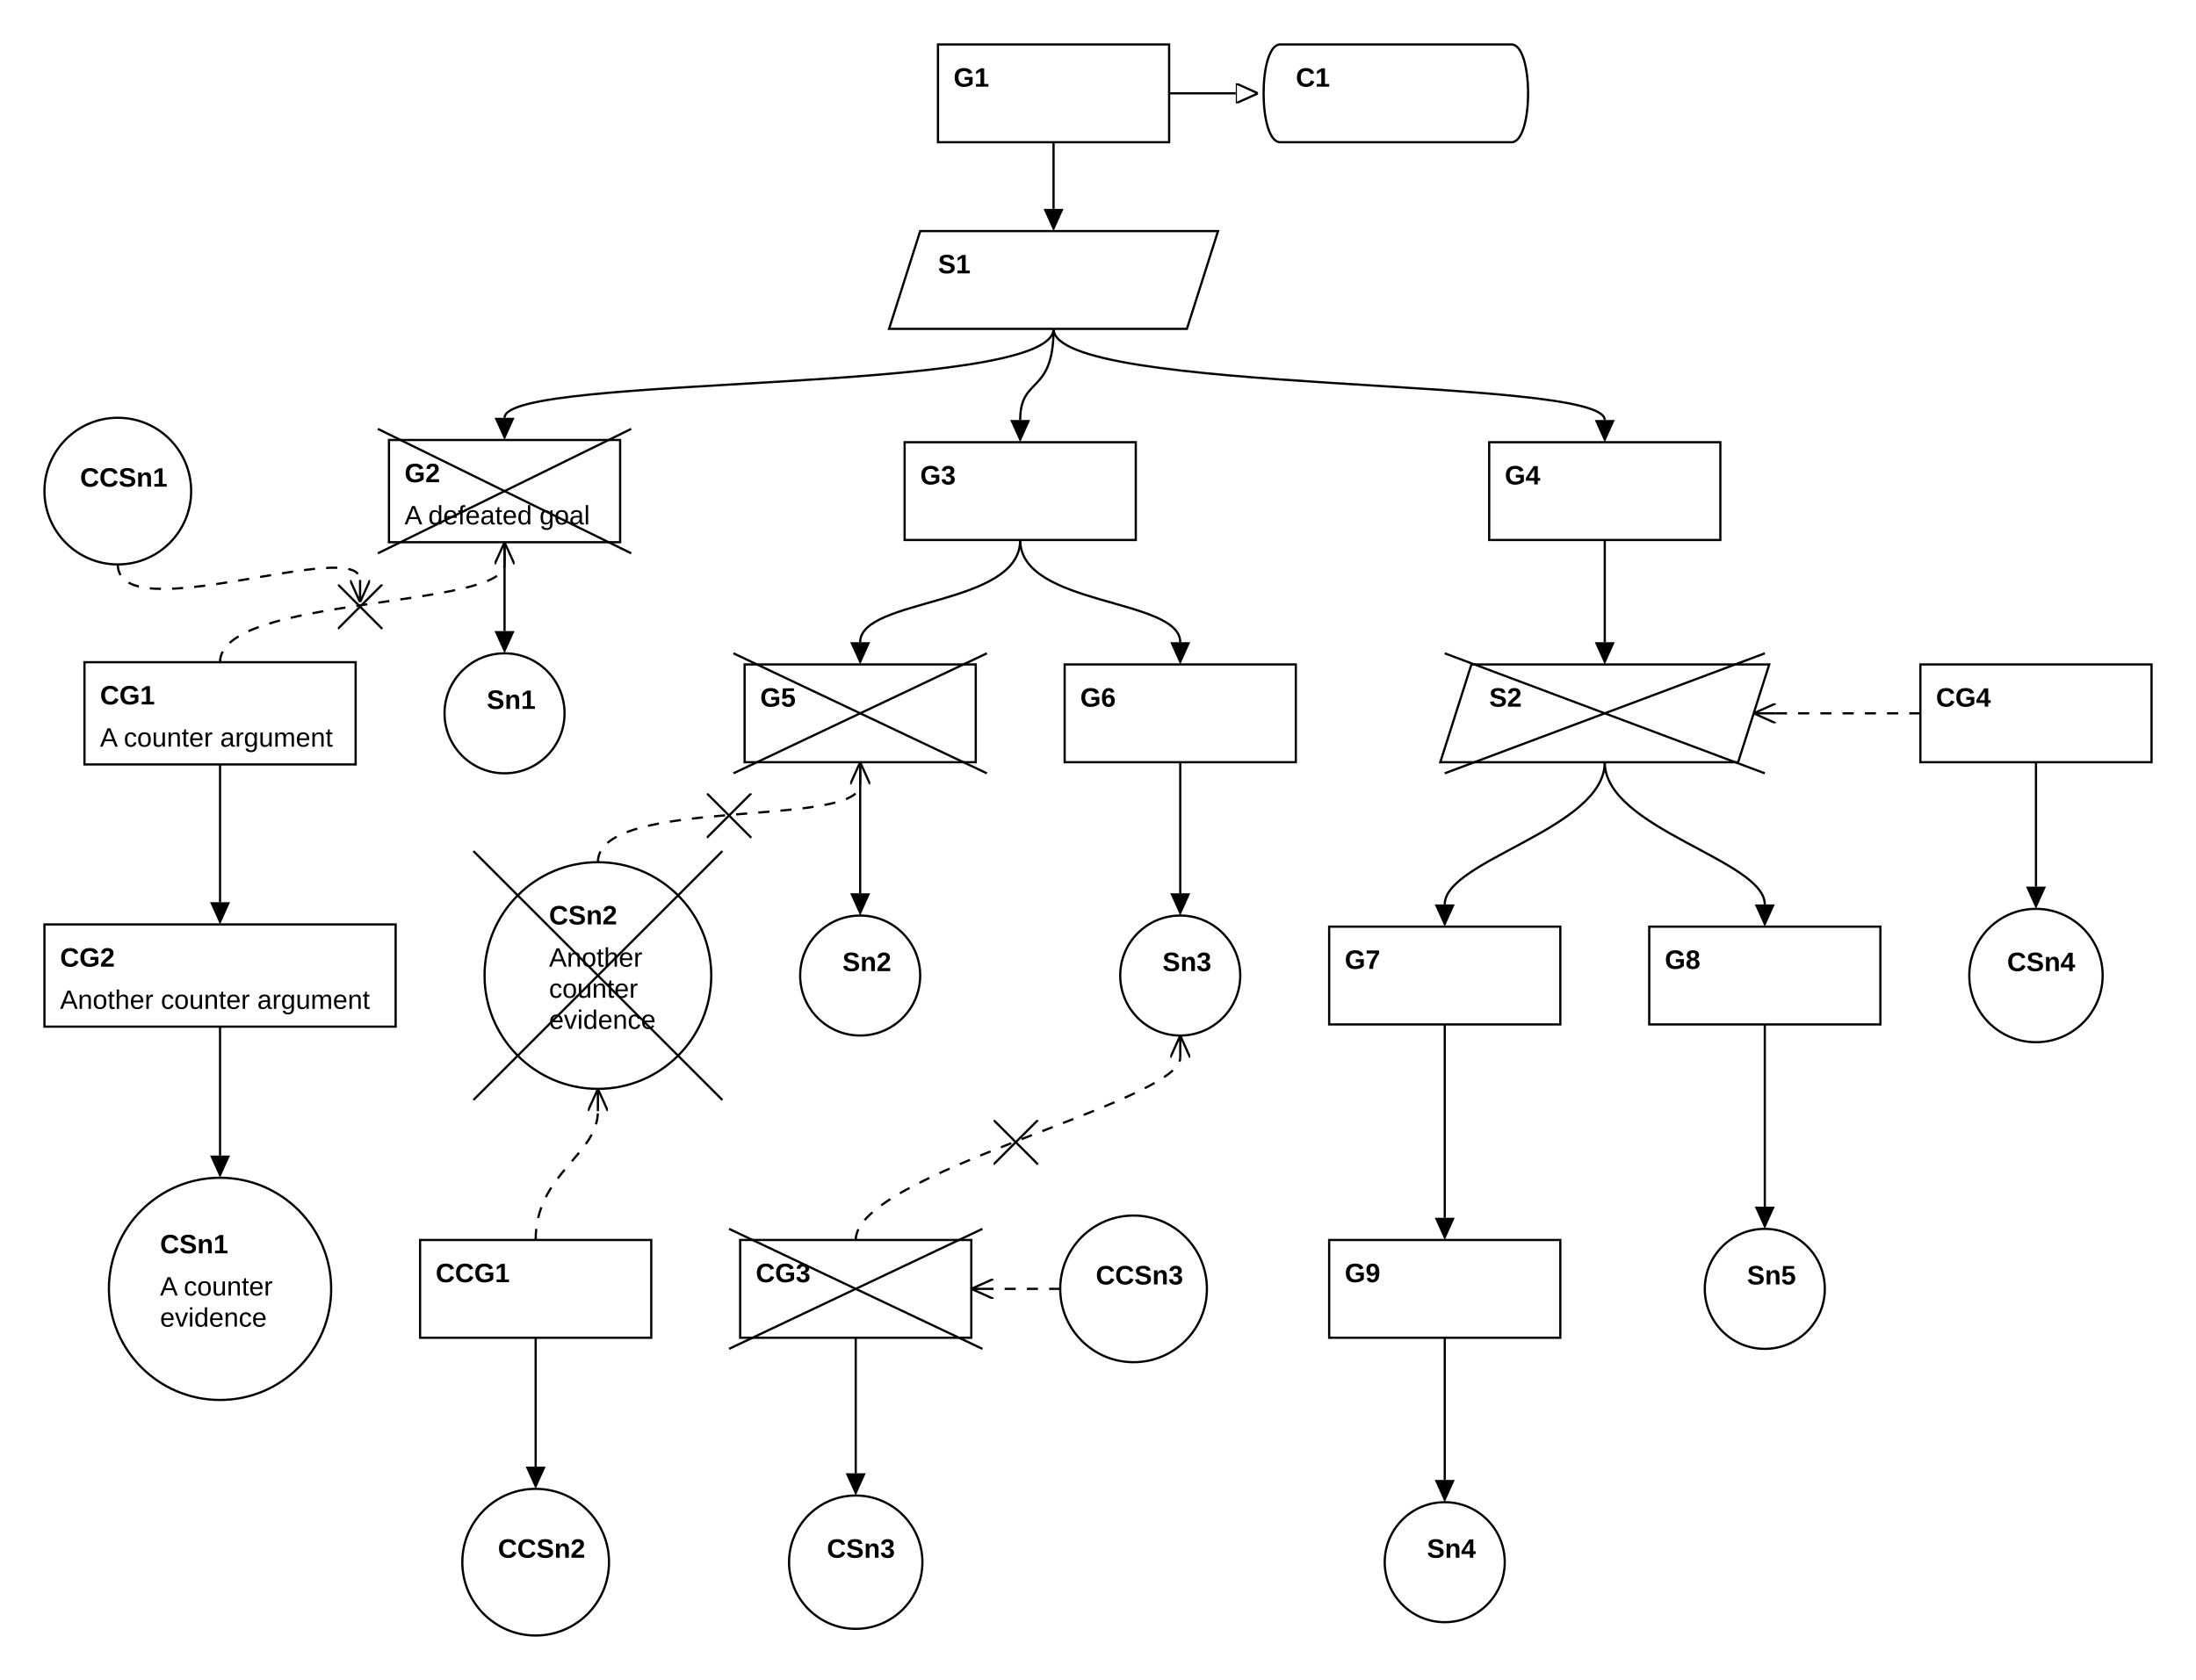
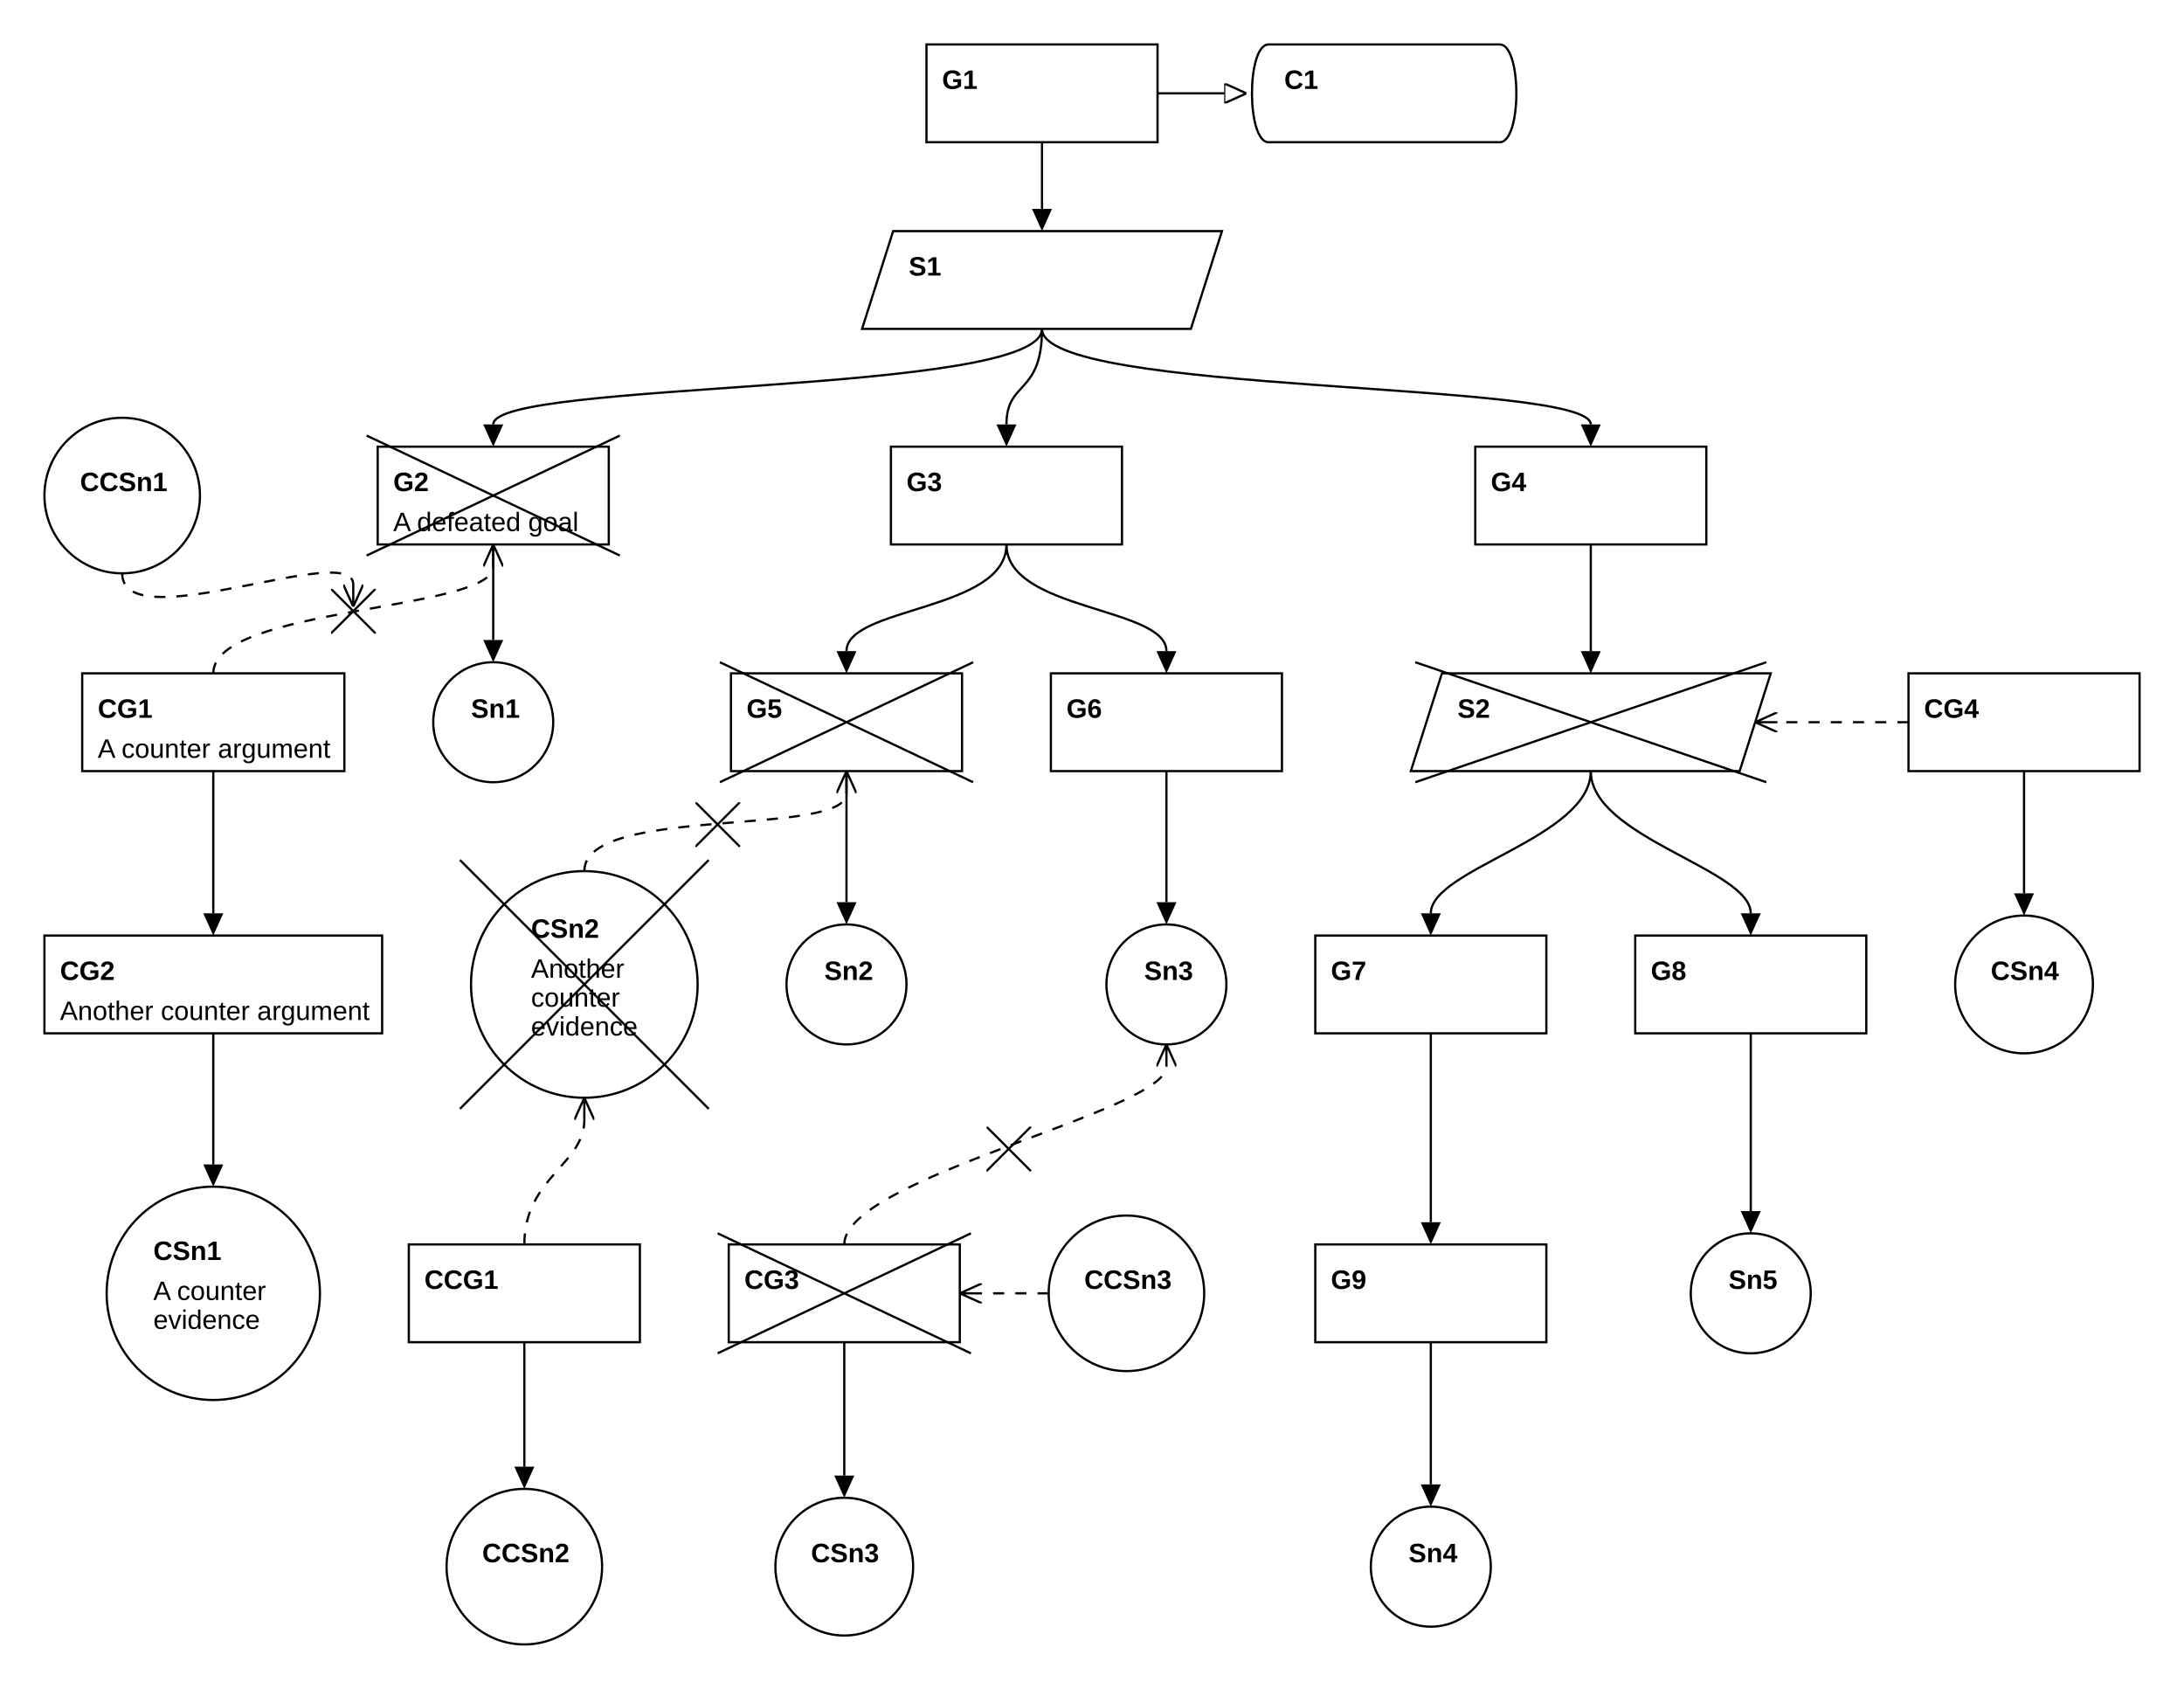
- <svg xmlns="http://www.w3.org/2000/svg" class="gsndiagram" viewBox="0 0 988 756">
+ <svg xmlns="http://www.w3.org/2000/svg" class="gsndiagram" viewBox="0 0 983 760">
  <defs>
    <marker id="supportedby_arrow" markerHeight="9" markerUnits="userSpaceOnUse" markerWidth="10" orient="auto-start-reverse" refX="0" refY="4.5">
      <polyline fill="black" points="0 0, 10 4.5, 0 9" />
    </marker>
    <marker id="incontextof_arrow" markerHeight="9" markerUnits="userSpaceOnUse" markerWidth="10" orient="auto-start-reverse" refX="0" refY="4.5">
      <polyline fill-opacity="0" points="0 0, 10 4.5, 0 9, 0 0" stroke="black" stroke-width="1" />
    </marker>
    <marker id="challenges_arrow" markerHeight="9" markerUnits="userSpaceOnUse" markerWidth="10" orient="auto-start-reverse" refX="0" refY="4.5">
      <polyline fill-opacity="0" points="0 0, 10 4.5, 0 4.5, 10 4.5, 0 9" stroke="black" stroke-dasharray="100" stroke-width="1" />
    </marker>
    <symbol height="20" id="defeated_cross" width="20">
      <path d="M0,0 L20,20 M0,20 L20,0" stroke="black" stroke-width="1" />
    </symbol>
  </defs>
  <g class="gsn_module_examples_dialectic_second_gsn_yaml gsnelem gsngoal" id="node_g1">
-     <path class="border" d="M422,20 L526,20 L526,64 L422,64 z" fill-opacity="0" stroke="black" stroke-width="1" />
-     <text font-family="Arial" font-size="12" font-weight="bold" x="429" y="39">G1</text>
+     <path class="border" d="M417,20 L521,20 L521,64 L417,64 z" fill-opacity="0" stroke="black" stroke-width="1" />
+     <text font-family="Liberation Sans, Arial, sans-serif" font-size="12px" font-weight="bold" x="424" y="40">G1</text>
  </g>
  <g class="gsn_module_examples_dialectic_second_gsn_yaml gsnelem gsnctxt" id="node_c1">
-     <path class="border" d="M576,20 L680,20 C690,20,690,64,680,64 L576,64 C566,64,566,20,576,20" fill-opacity="0" stroke="black" stroke-width="1" />
-     <text font-family="Arial" font-size="12" font-weight="bold" x="583" y="39">C1</text>
+     <path class="border" d="M571,20 L675,20 C685,20,685,64,675,64 L571,64 C561,64,561,20,571,20" fill-opacity="0" stroke="black" stroke-width="1" />
+     <text font-family="Liberation Sans, Arial, sans-serif" font-size="12px" font-weight="bold" x="578" y="40">C1</text>
  </g>
  <g class="gsn_module_examples_dialectic_second_gsn_yaml gsnelem gsnstgy" id="node_s1">
-     <path class="border" d="M414,104 L548,104 L534,148 L400,148 z" fill-opacity="0" stroke="black" stroke-width="1" />
-     <text font-family="Arial" font-size="12" font-weight="bold" x="422" y="123">S1</text>
+     <path class="border" d="M402,104 L550,104 L536,148 L388,148 z" fill-opacity="0" stroke="black" stroke-width="1" />
+     <text font-family="Liberation Sans, Arial, sans-serif" font-size="12px" font-weight="bold" x="409" y="124">S1</text>
  </g>
  <g class="gsn_module_examples_dialectic_second_gsn_yaml gsnelem gsncountersltn" id="node_ccsn1">
-     <path class="border" d="M20,221 a33,33,0,1,0,66,0 a33,33,0,1,0,-66,0 z" fill-opacity="0" stroke="black" stroke-width="1" />
-     <text font-family="Arial" font-size="12" font-weight="bold" x="36" y="219">CCSn1</text>
+     <path class="border" d="M20,223 a35,35,0,1,0,70,0 a35,35,0,1,0,-70,0 z" fill-opacity="0" stroke="black" stroke-width="1" />
+     <text font-family="Liberation Sans, Arial, sans-serif" font-size="12px" font-weight="bold" x="36" y="221">CCSn1</text>
  </g>
  <g class="gsn_module_examples_dialectic_second_gsn_yaml gsnelem gsndefeated gsngoal" id="node_g2">
-     <path class="border" d="M175,198 L279,198 L279,244 L175,244 z" fill-opacity="0" stroke="black" stroke-width="1" />
-     <text font-family="Arial" font-size="12" font-weight="bold" x="182" y="217">G2</text>
-     <text font-family="Arial" font-size="12" x="182" y="236">A defeated goal</text>
-     <line stroke="black" x1="170" x2="284" y1="193" y2="249" />
-     <line stroke="black" x1="284" x2="170" y1="193" y2="249" />
+     <path class="border" d="M170,201 L274,201 L274,245 L170,245 z" fill-opacity="0" stroke="black" stroke-width="1" />
+     <text font-family="Liberation Sans, Arial, sans-serif" font-size="12px" font-weight="bold" x="177" y="221">G2</text>
+     <text font-family="Liberation Sans, Arial, sans-serif" font-size="12px" x="177" y="239">A defeated goal</text>
+     <line stroke="black" x1="165" x2="279" y1="196" y2="250" />
+     <line stroke="black" x1="279" x2="165" y1="196" y2="250" />
  </g>
  <g class="gsn_module_examples_dialectic_second_gsn_yaml gsnelem gsngoal" id="node_g3">
-     <path class="border" d="M407,199 L511,199 L511,243 L407,243 z" fill-opacity="0" stroke="black" stroke-width="1" />
-     <text font-family="Arial" font-size="12" font-weight="bold" x="414" y="218">G3</text>
+     <path class="border" d="M401,201 L505,201 L505,245 L401,245 z" fill-opacity="0" stroke="black" stroke-width="1" />
+     <text font-family="Liberation Sans, Arial, sans-serif" font-size="12px" font-weight="bold" x="408" y="221">G3</text>
  </g>
  <g class="gsn_module_examples_dialectic_second_gsn_yaml gsnelem gsngoal" id="node_g4">
-     <path class="border" d="M670,199 L774,199 L774,243 L670,243 z" fill-opacity="0" stroke="black" stroke-width="1" />
-     <text font-family="Arial" font-size="12" font-weight="bold" x="677" y="218">G4</text>
+     <path class="border" d="M664,201 L768,201 L768,245 L664,245 z" fill-opacity="0" stroke="black" stroke-width="1" />
+     <text font-family="Liberation Sans, Arial, sans-serif" font-size="12px" font-weight="bold" x="671" y="221">G4</text>
  </g>
  <g class="gsn_module_examples_dialectic_second_gsn_yaml gsnelem gsncountergoal" id="node_cg1">
-     <path class="border" d="M38,298 L160,298 L160,344 L38,344 z" fill-opacity="0" stroke="black" stroke-width="1" />
-     <text font-family="Arial" font-size="12" font-weight="bold" x="45" y="317">CG1</text>
-     <text font-family="Arial" font-size="12" x="45" y="336">A counter argument</text>
+     <path class="border" d="M37,303 L155,303 L155,347 L37,347 z" fill-opacity="0" stroke="black" stroke-width="1" />
+     <text font-family="Liberation Sans, Arial, sans-serif" font-size="12px" font-weight="bold" x="44" y="323">CG1</text>
+     <text font-family="Liberation Sans, Arial, sans-serif" font-size="12px" x="44" y="341">A counter argument</text>
  </g>
  <g class="gsn_module_examples_dialectic_second_gsn_yaml gsnelem gsnsltn" id="node_sn1">
-     <path class="border" d="M200,321 a27,27,0,1,0,54,0 a27,27,0,1,0,-54,0 z" fill-opacity="0" stroke="black" stroke-width="1" />
-     <text font-family="Arial" font-size="12" font-weight="bold" x="219" y="319">Sn1</text>
+     <path class="border" d="M195,325 a27,27,0,1,0,54,0 a27,27,0,1,0,-54,0 z" fill-opacity="0" stroke="black" stroke-width="1" />
+     <text font-family="Liberation Sans, Arial, sans-serif" font-size="12px" font-weight="bold" x="212" y="323">Sn1</text>
  </g>
  <g class="gsn_module_examples_dialectic_second_gsn_yaml gsnelem gsndefeated gsngoal" id="node_g5">
-     <path class="border" d="M335,299 L439,299 L439,343 L335,343 z" fill-opacity="0" stroke="black" stroke-width="1" />
-     <text font-family="Arial" font-size="12" font-weight="bold" x="342" y="318">G5</text>
-     <line stroke="black" x1="330" x2="444" y1="294" y2="348" />
-     <line stroke="black" x1="444" x2="330" y1="294" y2="348" />
+     <path class="border" d="M329,303 L433,303 L433,347 L329,347 z" fill-opacity="0" stroke="black" stroke-width="1" />
+     <text font-family="Liberation Sans, Arial, sans-serif" font-size="12px" font-weight="bold" x="336" y="323">G5</text>
+     <line stroke="black" x1="324" x2="438" y1="298" y2="352" />
+     <line stroke="black" x1="438" x2="324" y1="298" y2="352" />
  </g>
  <g class="gsn_module_examples_dialectic_second_gsn_yaml gsnelem gsngoal" id="node_g6">
-     <path class="border" d="M479,299 L583,299 L583,343 L479,343 z" fill-opacity="0" stroke="black" stroke-width="1" />
-     <text font-family="Arial" font-size="12" font-weight="bold" x="486" y="318">G6</text>
+     <path class="border" d="M473,303 L577,303 L577,347 L473,347 z" fill-opacity="0" stroke="black" stroke-width="1" />
+     <text font-family="Liberation Sans, Arial, sans-serif" font-size="12px" font-weight="bold" x="480" y="323">G6</text>
  </g>
  <g class="gsn_module_examples_dialectic_second_gsn_yaml gsnelem gsndefeated gsnstgy" id="node_s2">
-     <path class="border" d="M662,299 L796,299 L782,343 L648,343 z" fill-opacity="0" stroke="black" stroke-width="1" />
-     <text font-family="Arial" font-size="12" font-weight="bold" x="670" y="318">S2</text>
-     <line stroke="black" x1="650" x2="794" y1="294" y2="348" />
-     <line stroke="black" x1="794" x2="650" y1="294" y2="348" />
+     <path class="border" d="M649,303 L797,303 L783,347 L635,347 z" fill-opacity="0" stroke="black" stroke-width="1" />
+     <text font-family="Liberation Sans, Arial, sans-serif" font-size="12px" font-weight="bold" x="656" y="323">S2</text>
+     <line stroke="black" x1="637" x2="795" y1="298" y2="352" />
+     <line stroke="black" x1="795" x2="637" y1="298" y2="352" />
  </g>
  <g class="gsn_module_examples_dialectic_second_gsn_yaml gsnelem gsncountergoal" id="node_cg4">
-     <path class="border" d="M864,299 L968,299 L968,343 L864,343 z" fill-opacity="0" stroke="black" stroke-width="1" />
-     <text font-family="Arial" font-size="12" font-weight="bold" x="871" y="318">CG4</text>
+     <path class="border" d="M859,303 L963,303 L963,347 L859,347 z" fill-opacity="0" stroke="black" stroke-width="1" />
+     <text font-family="Liberation Sans, Arial, sans-serif" font-size="12px" font-weight="bold" x="866" y="323">CG4</text>
  </g>
  <g class="gsn_module_examples_dialectic_second_gsn_yaml gsnelem gsncountergoal" id="node_cg2">
-     <path class="border" d="M20,416 L178,416 L178,462 L20,462 z" fill-opacity="0" stroke="black" stroke-width="1" />
-     <text font-family="Arial" font-size="12" font-weight="bold" x="27" y="435">CG2</text>
-     <text font-family="Arial" font-size="12" x="27" y="454">Another counter argument</text>
+     <path class="border" d="M20,421 L172,421 L172,465 L20,465 z" fill-opacity="0" stroke="black" stroke-width="1" />
+     <text font-family="Liberation Sans, Arial, sans-serif" font-size="12px" font-weight="bold" x="27" y="441">CG2</text>
+     <text font-family="Liberation Sans, Arial, sans-serif" font-size="12px" x="27" y="459">Another counter argument</text>
  </g>
  <g class="gsn_module_examples_dialectic_second_gsn_yaml gsnelem gsndefeated gsncountersltn" id="node_csn2">
-     <path class="border" d="M218,439 a51,51,0,1,0,102,0 a51,51,0,1,0,-102,0 z" fill-opacity="0" stroke="black" stroke-width="1" />
-     <text font-family="Arial" font-size="12" font-weight="bold" x="247" y="416">CSn2</text>
-     <text font-family="Arial" font-size="12" x="247" y="435">Another </text>
-     <text font-family="Arial" font-size="12" x="247" y="449">counter </text>
-     <text font-family="Arial" font-size="12" x="247" y="463">evidence</text>
-     <line stroke="black" x1="213" x2="325" y1="383" y2="495" />
-     <line stroke="black" x1="325" x2="213" y1="383" y2="495" />
+     <path class="border" d="M212,443 a51,51,0,1,0,102,0 a51,51,0,1,0,-102,0 z" fill-opacity="0" stroke="black" stroke-width="1" />
+     <text font-family="Liberation Sans, Arial, sans-serif" font-size="12px" font-weight="bold" x="239" y="422">CSn2</text>
+     <text font-family="Liberation Sans, Arial, sans-serif" font-size="12px" x="239" y="440">Another </text>
+     <text font-family="Liberation Sans, Arial, sans-serif" font-size="12px" x="239" y="453">counter </text>
+     <text font-family="Liberation Sans, Arial, sans-serif" font-size="12px" x="239" y="466">evidence</text>
+     <line stroke="black" x1="207" x2="319" y1="387" y2="499" />
+     <line stroke="black" x1="319" x2="207" y1="387" y2="499" />
  </g>
  <g class="gsn_module_examples_dialectic_second_gsn_yaml gsnelem gsnsltn" id="node_sn2">
-     <path class="border" d="M360,439 a27,27,0,1,0,54,0 a27,27,0,1,0,-54,0 z" fill-opacity="0" stroke="black" stroke-width="1" />
-     <text font-family="Arial" font-size="12" font-weight="bold" x="379" y="437">Sn2</text>
+     <path class="border" d="M354,443 a27,27,0,1,0,54,0 a27,27,0,1,0,-54,0 z" fill-opacity="0" stroke="black" stroke-width="1" />
+     <text font-family="Liberation Sans, Arial, sans-serif" font-size="12px" font-weight="bold" x="371" y="441">Sn2</text>
  </g>
  <g class="gsn_module_examples_dialectic_second_gsn_yaml gsnelem gsnsltn" id="node_sn3">
-     <path class="border" d="M504,439 a27,27,0,1,0,54,0 a27,27,0,1,0,-54,0 z" fill-opacity="0" stroke="black" stroke-width="1" />
-     <text font-family="Arial" font-size="12" font-weight="bold" x="523" y="437">Sn3</text>
+     <path class="border" d="M498,443 a27,27,0,1,0,54,0 a27,27,0,1,0,-54,0 z" fill-opacity="0" stroke="black" stroke-width="1" />
+     <text font-family="Liberation Sans, Arial, sans-serif" font-size="12px" font-weight="bold" x="515" y="441">Sn3</text>
  </g>
  <g class="gsn_module_examples_dialectic_second_gsn_yaml gsnelem gsngoal" id="node_g7">
-     <path class="border" d="M598,417 L702,417 L702,461 L598,461 z" fill-opacity="0" stroke="black" stroke-width="1" />
-     <text font-family="Arial" font-size="12" font-weight="bold" x="605" y="436">G7</text>
+     <path class="border" d="M592,421 L696,421 L696,465 L592,465 z" fill-opacity="0" stroke="black" stroke-width="1" />
+     <text font-family="Liberation Sans, Arial, sans-serif" font-size="12px" font-weight="bold" x="599" y="441">G7</text>
  </g>
  <g class="gsn_module_examples_dialectic_second_gsn_yaml gsnelem gsngoal" id="node_g8">
-     <path class="border" d="M742,417 L846,417 L846,461 L742,461 z" fill-opacity="0" stroke="black" stroke-width="1" />
-     <text font-family="Arial" font-size="12" font-weight="bold" x="749" y="436">G8</text>
+     <path class="border" d="M736,421 L840,421 L840,465 L736,465 z" fill-opacity="0" stroke="black" stroke-width="1" />
+     <text font-family="Liberation Sans, Arial, sans-serif" font-size="12px" font-weight="bold" x="743" y="441">G8</text>
  </g>
  <g class="gsn_module_examples_dialectic_second_gsn_yaml gsnelem gsncountersltn" id="node_csn4">
-     <path class="border" d="M886,439 a30,30,0,1,0,60,0 a30,30,0,1,0,-60,0 z" fill-opacity="0" stroke="black" stroke-width="1" />
-     <text font-family="Arial" font-size="12" font-weight="bold" x="903" y="437">CSn4</text>
+     <path class="border" d="M880,443 a31,31,0,1,0,62,0 a31,31,0,1,0,-62,0 z" fill-opacity="0" stroke="black" stroke-width="1" />
+     <text font-family="Liberation Sans, Arial, sans-serif" font-size="12px" font-weight="bold" x="896" y="441">CSn4</text>
  </g>
  <g class="gsn_module_examples_dialectic_second_gsn_yaml gsnelem gsncountersltn" id="node_csn1">
-     <path class="border" d="M49,580 a50,50,0,1,0,100,0 a50,50,0,1,0,-100,0 z" fill-opacity="0" stroke="black" stroke-width="1" />
-     <text font-family="Arial" font-size="12" font-weight="bold" x="72" y="564">CSn1</text>
-     <text font-family="Arial" font-size="12" x="72" y="583">A counter </text>
-     <text font-family="Arial" font-size="12" x="72" y="597">evidence</text>
+     <path class="border" d="M48,582 a48,48,0,1,0,96,0 a48,48,0,1,0,-96,0 z" fill-opacity="0" stroke="black" stroke-width="1" />
+     <text font-family="Liberation Sans, Arial, sans-serif" font-size="12px" font-weight="bold" x="69" y="567">CSn1</text>
+     <text font-family="Liberation Sans, Arial, sans-serif" font-size="12px" x="69" y="585">A counter </text>
+     <text font-family="Liberation Sans, Arial, sans-serif" font-size="12px" x="69" y="598">evidence</text>
  </g>
  <g class="gsn_module_examples_dialectic_second_gsn_yaml gsnelem gsncountergoal" id="node_ccg1">
-     <path class="border" d="M189,558 L293,558 L293,602 L189,602 z" fill-opacity="0" stroke="black" stroke-width="1" />
-     <text font-family="Arial" font-size="12" font-weight="bold" x="196" y="577">CCG1</text>
+     <path class="border" d="M184,560 L288,560 L288,604 L184,604 z" fill-opacity="0" stroke="black" stroke-width="1" />
+     <text font-family="Liberation Sans, Arial, sans-serif" font-size="12px" font-weight="bold" x="191" y="580">CCG1</text>
  </g>
  <g class="gsn_module_examples_dialectic_second_gsn_yaml gsnelem gsndefeated gsncountergoal" id="node_cg3">
-     <path class="border" d="M333,558 L437,558 L437,602 L333,602 z" fill-opacity="0" stroke="black" stroke-width="1" />
-     <text font-family="Arial" font-size="12" font-weight="bold" x="340" y="577">CG3</text>
-     <line stroke="black" x1="328" x2="442" y1="553" y2="607" />
-     <line stroke="black" x1="442" x2="328" y1="553" y2="607" />
+     <path class="border" d="M328,560 L432,560 L432,604 L328,604 z" fill-opacity="0" stroke="black" stroke-width="1" />
+     <text font-family="Liberation Sans, Arial, sans-serif" font-size="12px" font-weight="bold" x="335" y="580">CG3</text>
+     <line stroke="black" x1="323" x2="437" y1="555" y2="609" />
+     <line stroke="black" x1="437" x2="323" y1="555" y2="609" />
  </g>
  <g class="gsn_module_examples_dialectic_second_gsn_yaml gsnelem gsncountersltn" id="node_ccsn3">
-     <path class="border" d="M477,580 a33,33,0,1,0,66,0 a33,33,0,1,0,-66,0 z" fill-opacity="0" stroke="black" stroke-width="1" />
-     <text font-family="Arial" font-size="12" font-weight="bold" x="493" y="578">CCSn3</text>
+     <path class="border" d="M472,582 a35,35,0,1,0,70,0 a35,35,0,1,0,-70,0 z" fill-opacity="0" stroke="black" stroke-width="1" />
+     <text font-family="Liberation Sans, Arial, sans-serif" font-size="12px" font-weight="bold" x="488" y="580">CCSn3</text>
  </g>
  <g class="gsn_module_examples_dialectic_second_gsn_yaml gsnelem gsngoal" id="node_g9">
-     <path class="border" d="M598,558 L702,558 L702,602 L598,602 z" fill-opacity="0" stroke="black" stroke-width="1" />
-     <text font-family="Arial" font-size="12" font-weight="bold" x="605" y="577">G9</text>
+     <path class="border" d="M592,560 L696,560 L696,604 L592,604 z" fill-opacity="0" stroke="black" stroke-width="1" />
+     <text font-family="Liberation Sans, Arial, sans-serif" font-size="12px" font-weight="bold" x="599" y="580">G9</text>
  </g>
  <g class="gsn_module_examples_dialectic_second_gsn_yaml gsnelem gsnsltn" id="node_sn5">
-     <path class="border" d="M767,580 a27,27,0,1,0,54,0 a27,27,0,1,0,-54,0 z" fill-opacity="0" stroke="black" stroke-width="1" />
-     <text font-family="Arial" font-size="12" font-weight="bold" x="786" y="578">Sn5</text>
+     <path class="border" d="M761,582 a27,27,0,1,0,54,0 a27,27,0,1,0,-54,0 z" fill-opacity="0" stroke="black" stroke-width="1" />
+     <text font-family="Liberation Sans, Arial, sans-serif" font-size="12px" font-weight="bold" x="778" y="580">Sn5</text>
  </g>
  <g class="gsn_module_examples_dialectic_second_gsn_yaml gsnelem gsncountersltn" id="node_ccsn2">
-     <path class="border" d="M208,703 a33,33,0,1,0,66,0 a33,33,0,1,0,-66,0 z" fill-opacity="0" stroke="black" stroke-width="1" />
-     <text font-family="Arial" font-size="12" font-weight="bold" x="224" y="701">CCSn2</text>
+     <path class="border" d="M201,705 a35,35,0,1,0,70,0 a35,35,0,1,0,-70,0 z" fill-opacity="0" stroke="black" stroke-width="1" />
+     <text font-family="Liberation Sans, Arial, sans-serif" font-size="12px" font-weight="bold" x="217" y="703">CCSn2</text>
  </g>
  <g class="gsn_module_examples_dialectic_second_gsn_yaml gsnelem gsncountersltn" id="node_csn3">
-     <path class="border" d="M355,703 a30,30,0,1,0,60,0 a30,30,0,1,0,-60,0 z" fill-opacity="0" stroke="black" stroke-width="1" />
-     <text font-family="Arial" font-size="12" font-weight="bold" x="372" y="701">CSn3</text>
+     <path class="border" d="M349,705 a31,31,0,1,0,62,0 a31,31,0,1,0,-62,0 z" fill-opacity="0" stroke="black" stroke-width="1" />
+     <text font-family="Liberation Sans, Arial, sans-serif" font-size="12px" font-weight="bold" x="365" y="703">CSn3</text>
  </g>
  <g class="gsn_module_examples_dialectic_second_gsn_yaml gsnelem gsnsltn" id="node_sn4">
-     <path class="border" d="M623,703 a27,27,0,1,0,54,0 a27,27,0,1,0,-54,0 z" fill-opacity="0" stroke="black" stroke-width="1" />
-     <text font-family="Arial" font-size="12" font-weight="bold" x="642" y="701">Sn4</text>
+     <path class="border" d="M617,705 a27,27,0,1,0,54,0 a27,27,0,1,0,-54,0 z" fill-opacity="0" stroke="black" stroke-width="1" />
+     <text font-family="Liberation Sans, Arial, sans-serif" font-size="12px" font-weight="bold" x="634" y="703">Sn4</text>
  </g>
-   <path class="gsnedge gsninspby" d="M241,602 C241,632,241,640,241,660" fill-opacity="0" marker-end="url(#supportedby_arrow)" stroke="black" stroke-width="1" />
-   <path class="gsnedge gsnchllngs" d="M241,558 C241,528,269,520,269,500" fill-opacity="0" marker-end="url(#challenges_arrow)" stroke="black" stroke-dasharray="5 5" stroke-width="1" />
-   <path class="gsnedge gsnchllngs" d="M53,254 C53,284,162,241,162,261" fill-opacity="0" marker-end="url(#challenges_arrow)" stroke="black" stroke-dasharray="5 5" stroke-width="1" />
-   <path class="gsnedge gsnchllngs" d="M477,580 C447,580,467,580,447,580" fill-opacity="0" marker-end="url(#challenges_arrow)" stroke="black" stroke-dasharray="5 5" stroke-width="1" />
-   <path class="gsnedge gsninspby" d="M99,344 C99,374,99,386,99,406" fill-opacity="0" marker-end="url(#supportedby_arrow)" stroke="black" stroke-width="1" />
-   <path class="gsnedge gsnchllngs" d="M99,298 C99,268,227,274,227,254" fill-opacity="0" marker-end="url(#challenges_arrow)" stroke="black" stroke-dasharray="5 5" stroke-width="1" />
-   <use href="#defeated_cross" x="152" y="263" />
-   <path class="gsnedge gsninspby" d="M99,462 C99,492,99,500,99,520" fill-opacity="0" marker-end="url(#supportedby_arrow)" stroke="black" stroke-width="1" />
-   <path class="gsnedge gsninspby" d="M385,602 C385,632,385,643,385,663" fill-opacity="0" marker-end="url(#supportedby_arrow)" stroke="black" stroke-width="1" />
-   <path class="gsnedge gsnchllngs" d="M385,558 C385,528,531,496,531,476" fill-opacity="0" marker-end="url(#challenges_arrow)" stroke="black" stroke-dasharray="5 5" stroke-width="1" />
-   <use href="#defeated_cross" x="447" y="504" />
-   <path class="gsnedge gsninspby" d="M916,343 C916,373,916,379,916,399" fill-opacity="0" marker-end="url(#supportedby_arrow)" stroke="black" stroke-width="1" />
-   <path class="gsnedge gsnchllngs" d="M864,321 C834,321,819,321,799,321" fill-opacity="0" marker-end="url(#challenges_arrow)" stroke="black" stroke-dasharray="5 5" stroke-width="1" />
-   <path class="gsnedge gsnchllngs" d="M269,388 C269,358,387,373,387,353" fill-opacity="0" marker-end="url(#challenges_arrow)" stroke="black" stroke-dasharray="5 5" stroke-width="1" />
-   <use href="#defeated_cross" x="318" y="357" />
-   <path class="gsnedge gsninctxt" d="M526,42 C556,42,536,42,556,42" fill-opacity="0" marker-end="url(#incontextof_arrow)" stroke="black" stroke-width="1" />
-   <path class="gsnedge gsninspby" d="M474,64 C474,94,474,74,474,94" fill-opacity="0" marker-end="url(#supportedby_arrow)" stroke="black" stroke-width="1" />
-   <path class="gsnedge gsninspby" d="M227,244 C227,274,227,264,227,284" fill-opacity="0" marker-end="url(#supportedby_arrow)" stroke="black" stroke-width="1" />
-   <path class="gsnedge gsninspby" d="M459,243 C459,273,387,269,387,289" fill-opacity="0" marker-end="url(#supportedby_arrow)" stroke="black" stroke-width="1" />
-   <path class="gsnedge gsninspby" d="M459,243 C459,273,531,269,531,289" fill-opacity="0" marker-end="url(#supportedby_arrow)" stroke="black" stroke-width="1" />
-   <path class="gsnedge gsninspby" d="M722,243 C722,273,722,269,722,289" fill-opacity="0" marker-end="url(#supportedby_arrow)" stroke="black" stroke-width="1" />
-   <path class="gsnedge gsninspby" d="M387,343 C387,373,387,382,387,402" fill-opacity="0" marker-end="url(#supportedby_arrow)" stroke="black" stroke-width="1" />
-   <path class="gsnedge gsninspby" d="M531,343 C531,373,531,382,531,402" fill-opacity="0" marker-end="url(#supportedby_arrow)" stroke="black" stroke-width="1" />
-   <path class="gsnedge gsninspby" d="M650,461 C650,491,650,528,650,548" fill-opacity="0" marker-end="url(#supportedby_arrow)" stroke="black" stroke-width="1" />
-   <path class="gsnedge gsninspby" d="M794,461 C794,491,794,523,794,543" fill-opacity="0" marker-end="url(#supportedby_arrow)" stroke="black" stroke-width="1" />
-   <path class="gsnedge gsninspby" d="M650,602 C650,632,650,646,650,666" fill-opacity="0" marker-end="url(#supportedby_arrow)" stroke="black" stroke-width="1" />
-   <path class="gsnedge gsninspby" d="M474,148 C474,178,227,168,227,188" fill-opacity="0" marker-end="url(#supportedby_arrow)" stroke="black" stroke-width="1" />
-   <path class="gsnedge gsninspby" d="M474,148 C474,178,459,169,459,189" fill-opacity="0" marker-end="url(#supportedby_arrow)" stroke="black" stroke-width="1" />
-   <path class="gsnedge gsninspby" d="M474,148 C474,178,722,169,722,189" fill-opacity="0" marker-end="url(#supportedby_arrow)" stroke="black" stroke-width="1" />
-   <path class="gsnedge gsninspby" d="M722,343 C722,373,650,387,650,407" fill-opacity="0" marker-end="url(#supportedby_arrow)" stroke="black" stroke-width="1" />
-   <path class="gsnedge gsninspby" d="M722,343 C722,373,794,387,794,407" fill-opacity="0" marker-end="url(#supportedby_arrow)" stroke="black" stroke-width="1" />
+   <path class="gsnedge gsninspby" d="M236,604 C236,634,236,640,236,660" fill-opacity="0" marker-end="url(#supportedby_arrow)" stroke="black" stroke-width="1" />
+   <path class="gsnedge gsnchllngs" d="M236,560 C236,530,263,524,263,504" fill-opacity="0" marker-end="url(#challenges_arrow)" stroke="black" stroke-dasharray="5 5" stroke-width="1" />
+   <path class="gsnedge gsnchllngs" d="M55,258 C55,288,159,243,159,263" fill-opacity="0" marker-end="url(#challenges_arrow)" stroke="black" stroke-dasharray="5 5" stroke-width="1" />
+   <path class="gsnedge gsnchllngs" d="M472,582 C442,582,462,582,442,582" fill-opacity="0" marker-end="url(#challenges_arrow)" stroke="black" stroke-dasharray="5 5" stroke-width="1" />
+   <path class="gsnedge gsninspby" d="M96,347 C96,377,96,391,96,411" fill-opacity="0" marker-end="url(#supportedby_arrow)" stroke="black" stroke-width="1" />
+   <path class="gsnedge gsnchllngs" d="M96,303 C96,273,222,275,222,255" fill-opacity="0" marker-end="url(#challenges_arrow)" stroke="black" stroke-dasharray="5 5" stroke-width="1" />
+   <use href="#defeated_cross" x="149" y="265" />
+   <path class="gsnedge gsninspby" d="M96,465 C96,495,96,504,96,524" fill-opacity="0" marker-end="url(#supportedby_arrow)" stroke="black" stroke-width="1" />
+   <path class="gsnedge gsninspby" d="M380,604 C380,634,380,644,380,664" fill-opacity="0" marker-end="url(#supportedby_arrow)" stroke="black" stroke-width="1" />
+   <path class="gsnedge gsnchllngs" d="M380,560 C380,530,525,500,525,480" fill-opacity="0" marker-end="url(#challenges_arrow)" stroke="black" stroke-dasharray="5 5" stroke-width="1" />
+   <use href="#defeated_cross" x="444" y="507" />
+   <path class="gsnedge gsninspby" d="M911,347 C911,377,911,382,911,402" fill-opacity="0" marker-end="url(#supportedby_arrow)" stroke="black" stroke-width="1" />
+   <path class="gsnedge gsnchllngs" d="M859,325 C829,325,820,325,800,325" fill-opacity="0" marker-end="url(#challenges_arrow)" stroke="black" stroke-dasharray="5 5" stroke-width="1" />
+   <path class="gsnedge gsnchllngs" d="M263,392 C263,362,381,377,381,357" fill-opacity="0" marker-end="url(#challenges_arrow)" stroke="black" stroke-dasharray="5 5" stroke-width="1" />
+   <use href="#defeated_cross" x="313" y="361" />
+   <path class="gsnedge gsninctxt" d="M521,42 C551,42,531,42,551,42" fill-opacity="0" marker-end="url(#incontextof_arrow)" stroke="black" stroke-width="1" />
+   <path class="gsnedge gsninspby" d="M469,64 C469,94,469,74,469,94" fill-opacity="0" marker-end="url(#supportedby_arrow)" stroke="black" stroke-width="1" />
+   <path class="gsnedge gsninspby" d="M222,245 C222,275,222,268,222,288" fill-opacity="0" marker-end="url(#supportedby_arrow)" stroke="black" stroke-width="1" />
+   <path class="gsnedge gsninspby" d="M453,245 C453,275,381,273,381,293" fill-opacity="0" marker-end="url(#supportedby_arrow)" stroke="black" stroke-width="1" />
+   <path class="gsnedge gsninspby" d="M453,245 C453,275,525,273,525,293" fill-opacity="0" marker-end="url(#supportedby_arrow)" stroke="black" stroke-width="1" />
+   <path class="gsnedge gsninspby" d="M716,245 C716,275,716,273,716,293" fill-opacity="0" marker-end="url(#supportedby_arrow)" stroke="black" stroke-width="1" />
+   <path class="gsnedge gsninspby" d="M381,347 C381,377,381,386,381,406" fill-opacity="0" marker-end="url(#supportedby_arrow)" stroke="black" stroke-width="1" />
+   <path class="gsnedge gsninspby" d="M525,347 C525,377,525,386,525,406" fill-opacity="0" marker-end="url(#supportedby_arrow)" stroke="black" stroke-width="1" />
+   <path class="gsnedge gsninspby" d="M644,465 C644,495,644,530,644,550" fill-opacity="0" marker-end="url(#supportedby_arrow)" stroke="black" stroke-width="1" />
+   <path class="gsnedge gsninspby" d="M788,465 C788,495,788,525,788,545" fill-opacity="0" marker-end="url(#supportedby_arrow)" stroke="black" stroke-width="1" />
+   <path class="gsnedge gsninspby" d="M644,604 C644,634,644,648,644,668" fill-opacity="0" marker-end="url(#supportedby_arrow)" stroke="black" stroke-width="1" />
+   <path class="gsnedge gsninspby" d="M469,148 C469,178,222,171,222,191" fill-opacity="0" marker-end="url(#supportedby_arrow)" stroke="black" stroke-width="1" />
+   <path class="gsnedge gsninspby" d="M469,148 C469,178,453,171,453,191" fill-opacity="0" marker-end="url(#supportedby_arrow)" stroke="black" stroke-width="1" />
+   <path class="gsnedge gsninspby" d="M469,148 C469,178,716,171,716,191" fill-opacity="0" marker-end="url(#supportedby_arrow)" stroke="black" stroke-width="1" />
+   <path class="gsnedge gsninspby" d="M716,347 C716,377,644,391,644,411" fill-opacity="0" marker-end="url(#supportedby_arrow)" stroke="black" stroke-width="1" />
+   <path class="gsnedge gsninspby" d="M716,347 C716,377,788,391,788,411" fill-opacity="0" marker-end="url(#supportedby_arrow)" stroke="black" stroke-width="1" />
</svg>
